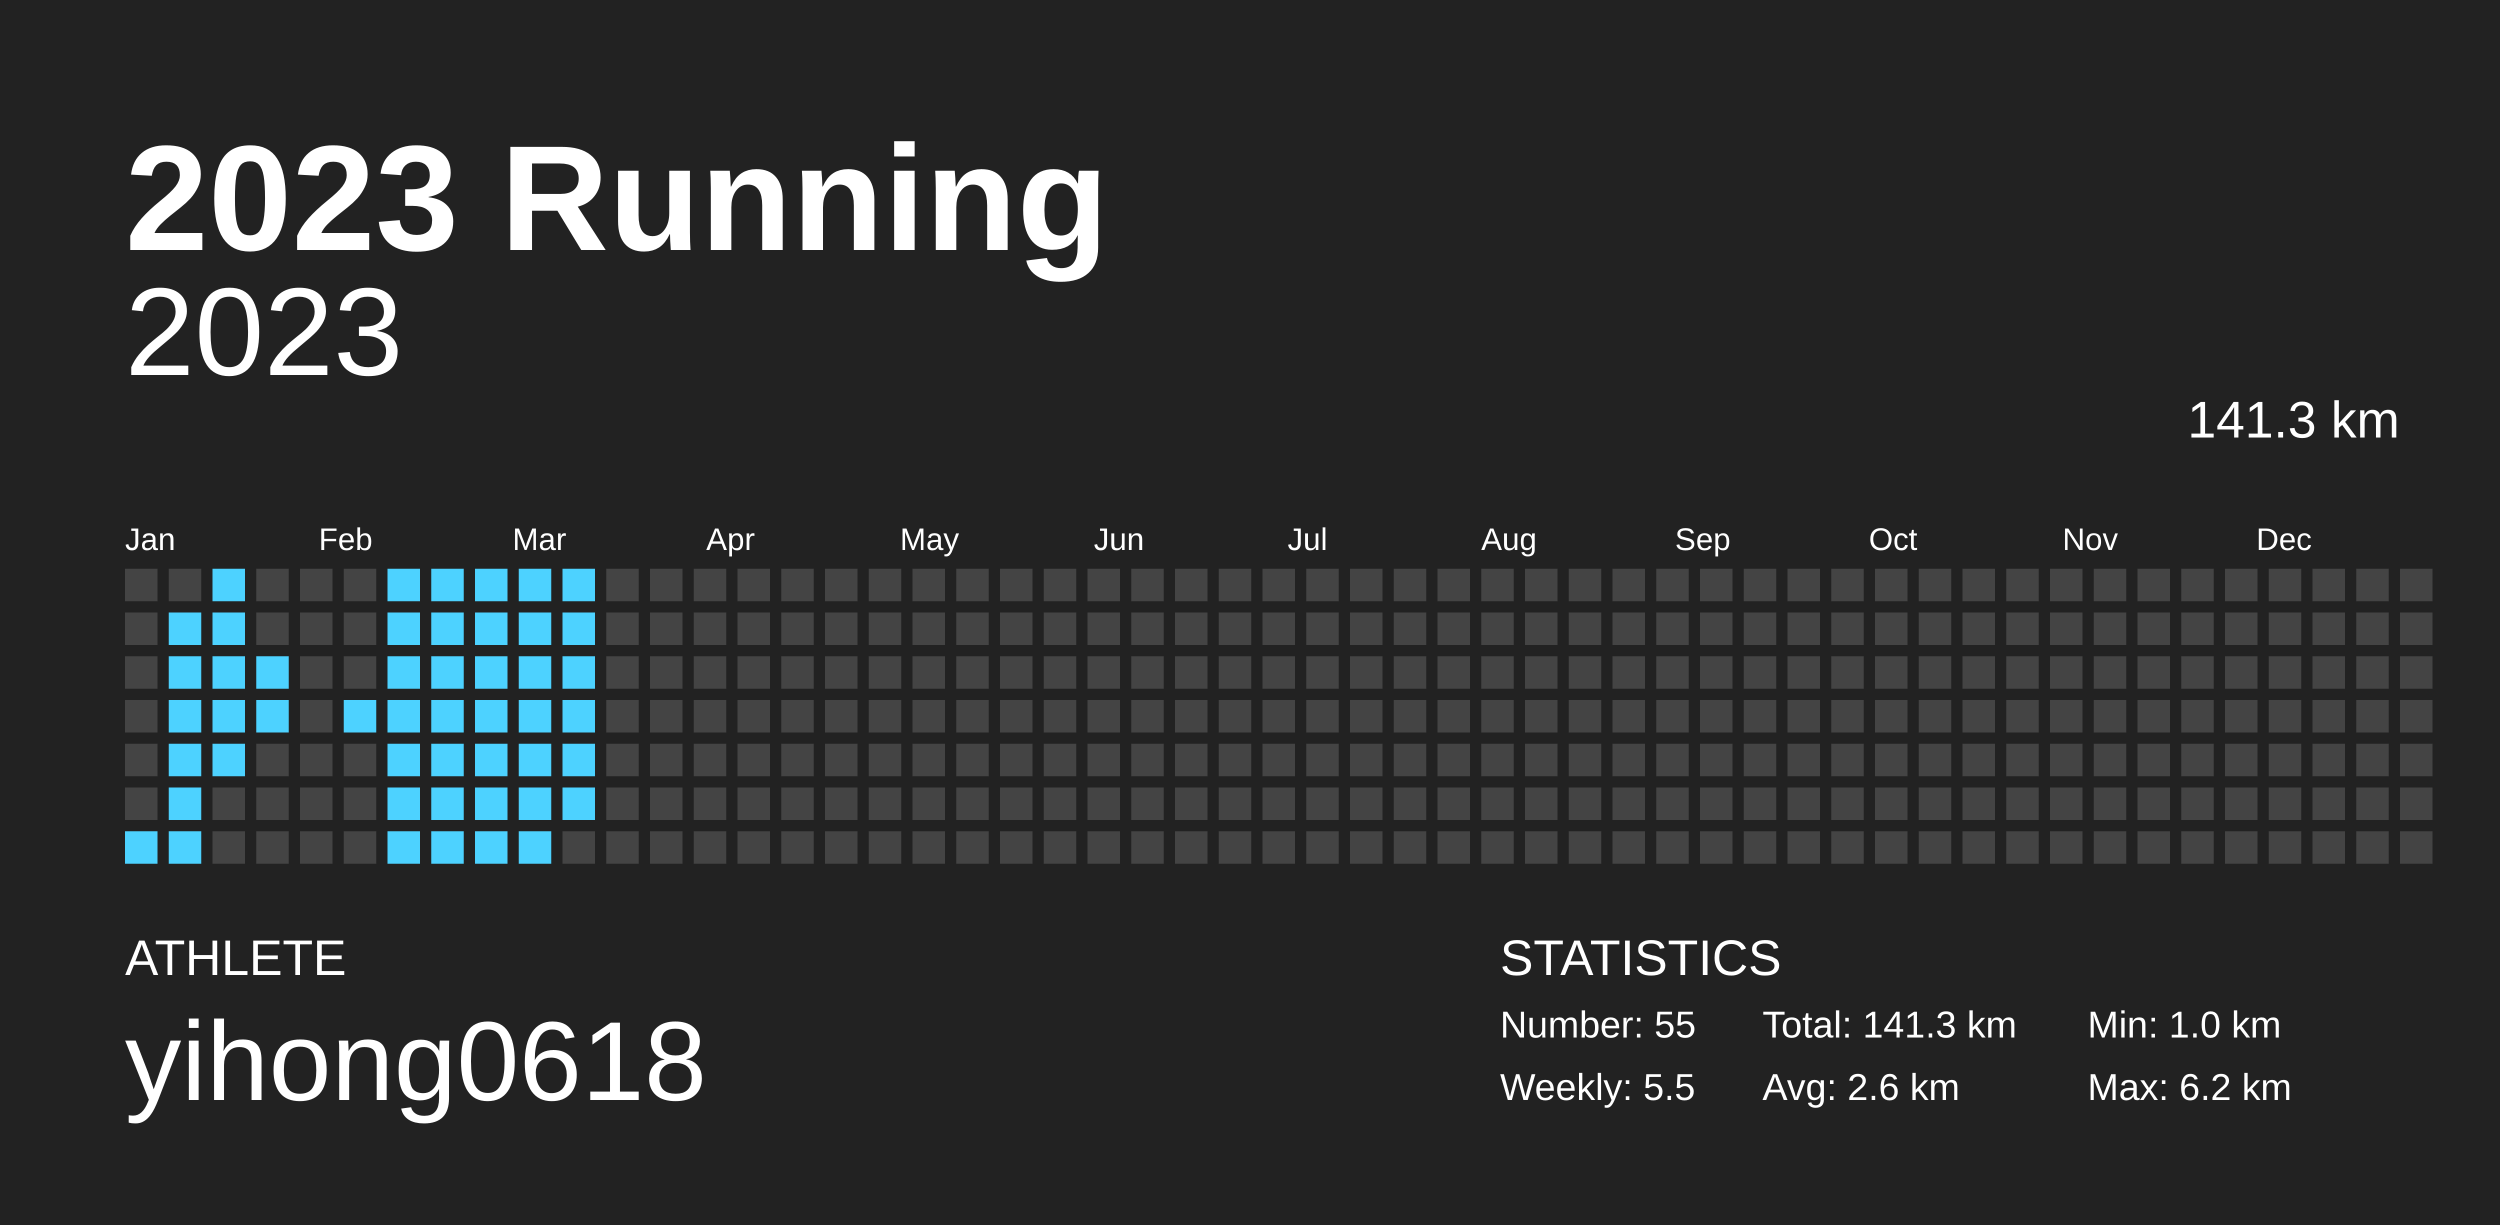
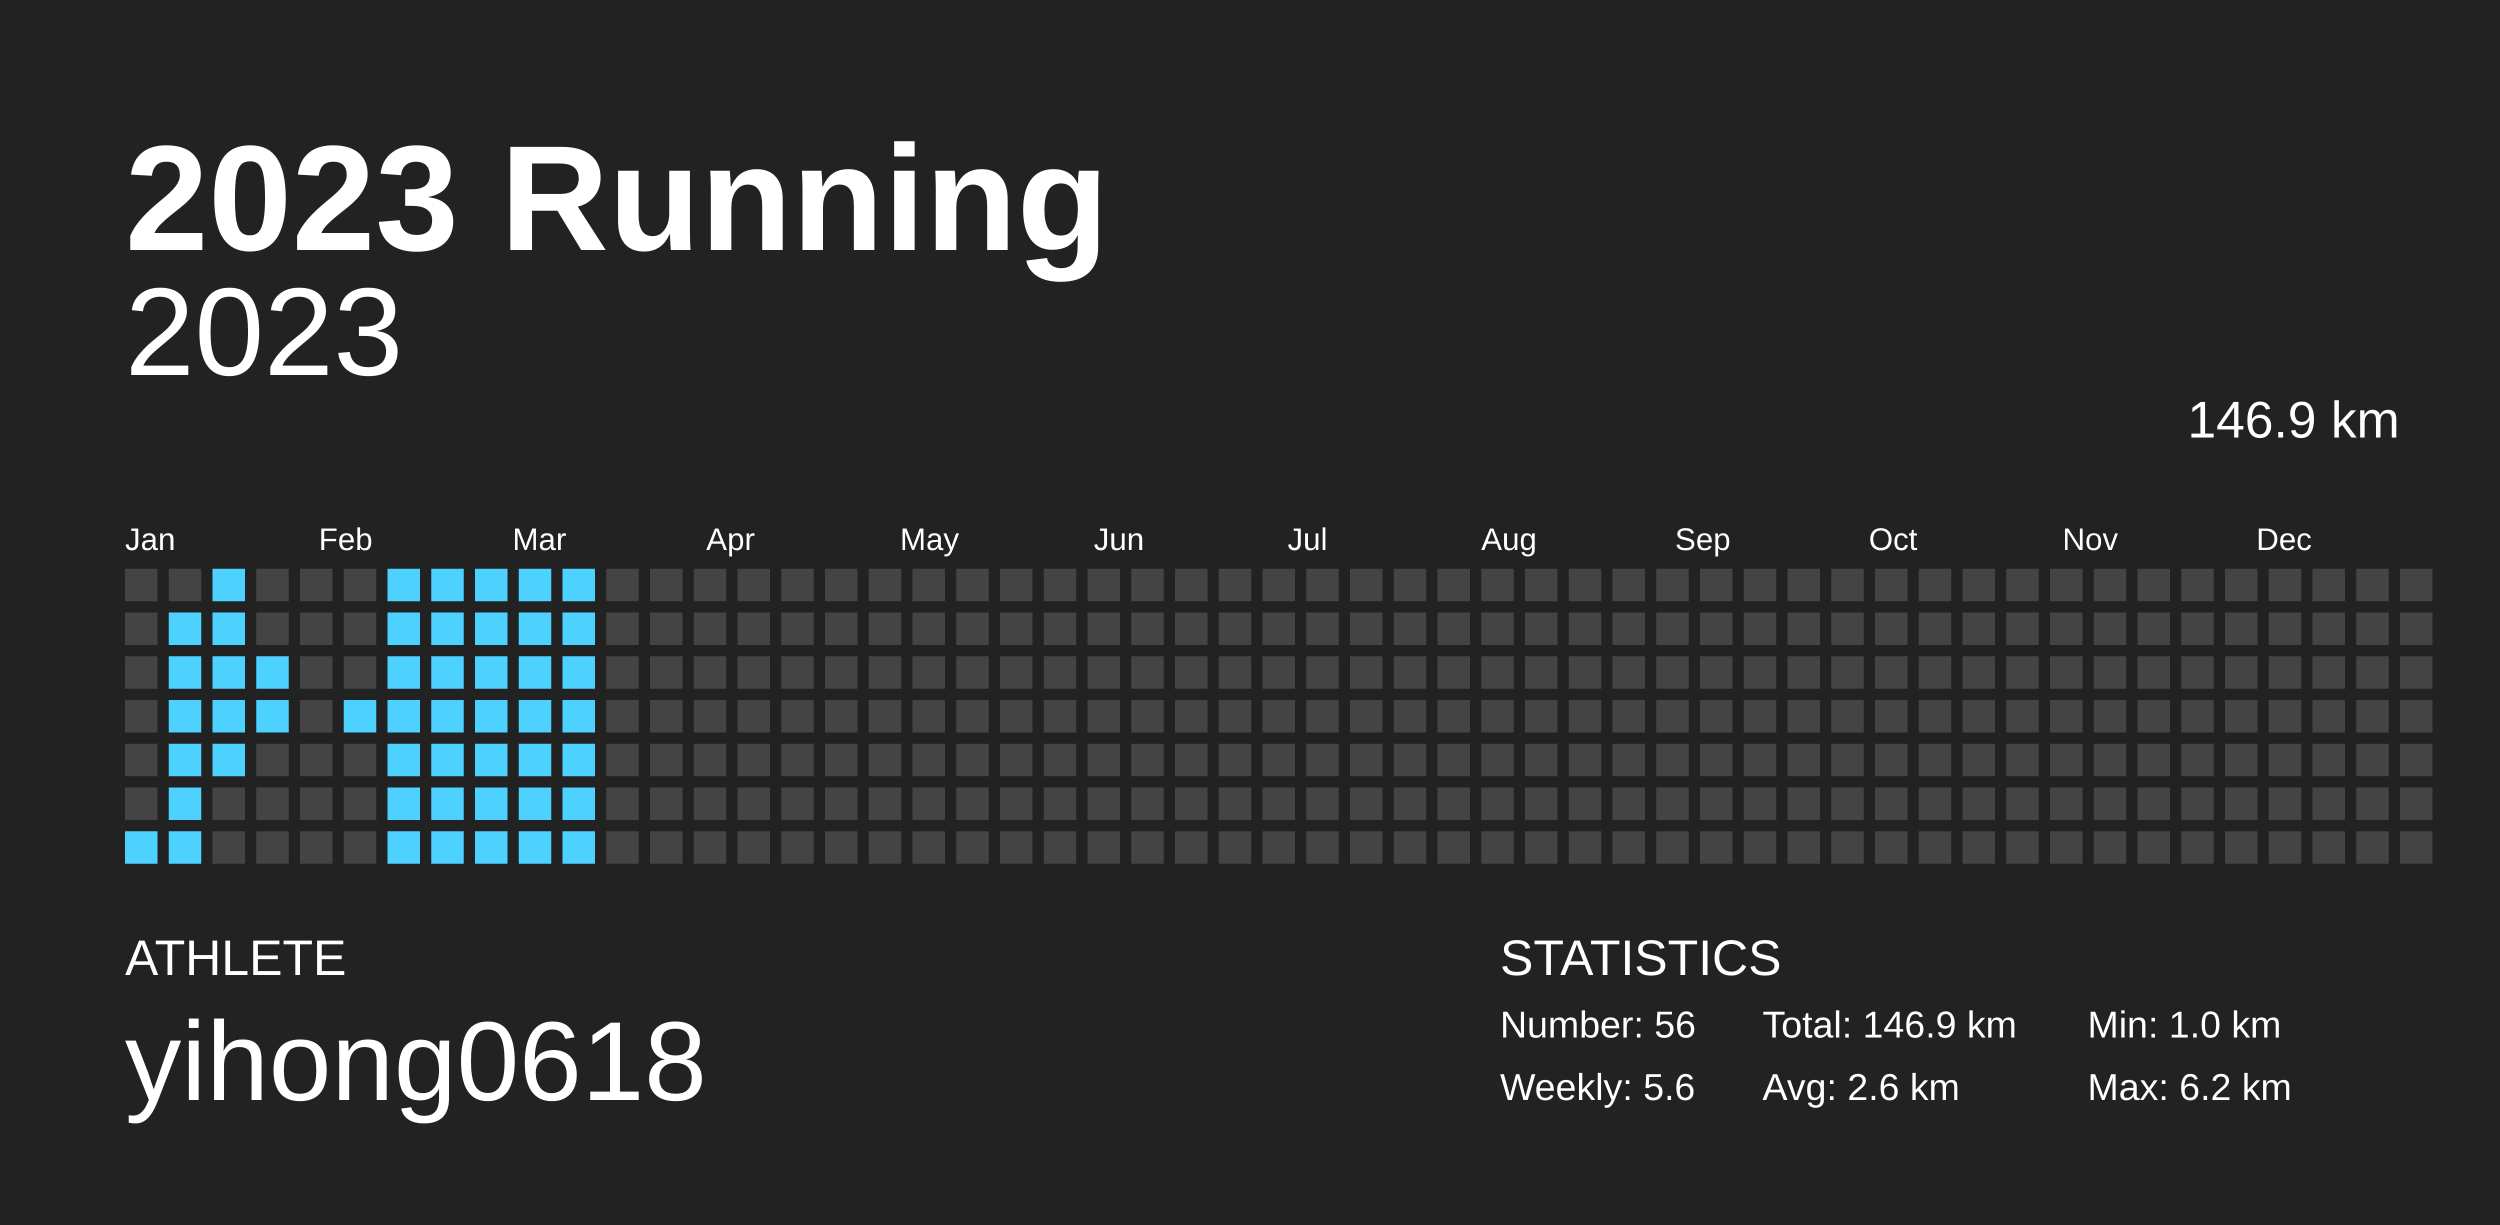
<svg xmlns="http://www.w3.org/2000/svg" baseProfile="full" height="98mm" version="1.1" viewBox="0,0,200,98" width="200mm">
  <defs />
  <rect fill="#222222" height="98" width="200" x="0" y="0" />
  <text fill="#FFFFFF" style="font-size:12px; font-family:Arial; font-weight:bold;" x="10" y="20">2023 Running</text>
  <text fill="#FFFFFF" style="font-size:4px; font-family:Arial" x="10" y="78">ATHLETE</text>
  <text fill="#FFFFFF" style="font-size:9px; font-family:Arial" x="10" y="88">yihong0618</text>
  <text fill="#FFFFFF" style="font-size:4px; font-family:Arial" x="120" y="78">STATISTICS</text>
-   <text fill="#FFFFFF" style="font-size:3px; font-family:Arial" x="120" y="83">Number: 55</text>
-   <text fill="#FFFFFF" style="font-size:3px; font-family:Arial" x="120" y="88">Weekly: 5.5</text>
-   <text fill="#FFFFFF" style="font-size:3px; font-family:Arial" x="141" y="83">Total: 141.3 km</text>
+   <text fill="#FFFFFF" style="font-size:3px; font-family:Arial" x="120" y="83">Number: 56</text>
+   <text fill="#FFFFFF" style="font-size:3px; font-family:Arial" x="120" y="88">Weekly: 5.6</text>
+   <text fill="#FFFFFF" style="font-size:3px; font-family:Arial" x="141" y="83">Total: 146.9 km</text>
  <text fill="#FFFFFF" style="font-size:3px; font-family:Arial" x="141" y="88">Avg: 2.6 km</text>
  <text fill="#FFFFFF" style="font-size:3px; font-family:Arial" x="167" y="83">Min: 1.0 km</text>
  <text fill="#FFFFFF" style="font-size:3px; font-family:Arial" x="167" y="88">Max: 6.2 km</text>
  <text alignment-baseline="hanging" fill="#FFFFFF" style="font-size:10.0px; font-family:Arial;" x="10" y="30">2023</text>
-   <text alignment-baseline="hanging" fill="#FFFFFF" style="font-size:4.125px; font-family:Arial;" x="175" y="35">141.3 km</text>
+   <text alignment-baseline="hanging" fill="#FFFFFF" style="font-size:4.125px; font-family:Arial;" x="175" y="35">146.9 km</text>
  <text fill="#FFFFFF" style="font-size:2.5px; font-family:Arial" x="10.0" y="44">Jan</text>
  <text fill="#FFFFFF" style="font-size:2.5px; font-family:Arial" x="25.5" y="44">Feb</text>
  <text fill="#FFFFFF" style="font-size:2.5px; font-family:Arial" x="41.0" y="44">Mar</text>
  <text fill="#FFFFFF" style="font-size:2.5px; font-family:Arial" x="56.5" y="44">Apr</text>
  <text fill="#FFFFFF" style="font-size:2.5px; font-family:Arial" x="72.0" y="44">May</text>
  <text fill="#FFFFFF" style="font-size:2.5px; font-family:Arial" x="87.5" y="44">Jun</text>
  <text fill="#FFFFFF" style="font-size:2.5px; font-family:Arial" x="103.0" y="44">Jul</text>
  <text fill="#FFFFFF" style="font-size:2.5px; font-family:Arial" x="118.5" y="44">Aug</text>
  <text fill="#FFFFFF" style="font-size:2.5px; font-family:Arial" x="134.0" y="44">Sep</text>
  <text fill="#FFFFFF" style="font-size:2.5px; font-family:Arial" x="149.5" y="44">Oct</text>
  <text fill="#FFFFFF" style="font-size:2.5px; font-family:Arial" x="165.0" y="44">Nov</text>
  <text fill="#FFFFFF" style="font-size:2.5px; font-family:Arial" x="180.5" y="44">Dec</text>
  <rect fill="#444444" height="2.6" width="2.6" x="10.0" y="45.5" />
  <rect fill="#444444" height="2.6" width="2.6" x="10.0" y="49.0" />
  <rect fill="#444444" height="2.6" width="2.6" x="10.0" y="52.5" />
  <rect fill="#444444" height="2.6" width="2.6" x="10.0" y="56.0" />
  <rect fill="#444444" height="2.6" width="2.6" x="10.0" y="59.5" />
  <rect fill="#444444" height="2.6" width="2.6" x="10.0" y="63.0" />
  <rect fill="#4dd2ff" height="2.6" width="2.6" x="10.0" y="66.5" />
  <rect fill="#444444" height="2.6" width="2.6" x="13.5" y="45.5" />
  <rect fill="#4dd2ff" height="2.6" width="2.6" x="13.5" y="49.0" />
  <rect fill="#4dd2ff" height="2.6" width="2.6" x="13.5" y="52.5" />
  <rect fill="#4dd2ff" height="2.6" width="2.6" x="13.5" y="56.0" />
  <rect fill="#4dd2ff" height="2.6" width="2.6" x="13.5" y="59.5" />
  <rect fill="#4dd2ff" height="2.6" width="2.6" x="13.5" y="63.0" />
  <rect fill="#4dd2ff" height="2.6" width="2.6" x="13.5" y="66.5" />
  <rect fill="#4dd2ff" height="2.6" width="2.6" x="17.0" y="45.5" />
  <rect fill="#4dd2ff" height="2.6" width="2.6" x="17.0" y="49.0" />
  <rect fill="#4dd2ff" height="2.6" width="2.6" x="17.0" y="52.5" />
  <rect fill="#4dd2ff" height="2.6" width="2.6" x="17.0" y="56.0" />
  <rect fill="#4dd2ff" height="2.6" width="2.6" x="17.0" y="59.5" />
  <rect fill="#444444" height="2.6" width="2.6" x="17.0" y="63.0" />
  <rect fill="#444444" height="2.6" width="2.6" x="17.0" y="66.5" />
  <rect fill="#444444" height="2.6" width="2.6" x="20.5" y="45.5" />
  <rect fill="#444444" height="2.6" width="2.6" x="20.5" y="49.0" />
  <rect fill="#4dd2ff" height="2.6" width="2.6" x="20.5" y="52.5" />
  <rect fill="#4dd2ff" height="2.6" width="2.6" x="20.5" y="56.0" />
  <rect fill="#444444" height="2.6" width="2.6" x="20.5" y="59.5" />
  <rect fill="#444444" height="2.6" width="2.6" x="20.5" y="63.0" />
  <rect fill="#444444" height="2.6" width="2.6" x="20.5" y="66.5" />
  <rect fill="#444444" height="2.6" width="2.6" x="24.0" y="45.5" />
  <rect fill="#444444" height="2.6" width="2.6" x="24.0" y="49.0" />
  <rect fill="#444444" height="2.6" width="2.6" x="24.0" y="52.5" />
  <rect fill="#444444" height="2.6" width="2.6" x="24.0" y="56.0" />
  <rect fill="#444444" height="2.6" width="2.6" x="24.0" y="59.5" />
  <rect fill="#444444" height="2.6" width="2.6" x="24.0" y="63.0" />
  <rect fill="#444444" height="2.6" width="2.6" x="24.0" y="66.5" />
  <rect fill="#444444" height="2.6" width="2.6" x="27.5" y="45.5" />
  <rect fill="#444444" height="2.6" width="2.6" x="27.5" y="49.0" />
  <rect fill="#444444" height="2.6" width="2.6" x="27.5" y="52.5" />
  <rect fill="#4dd2ff" height="2.6" width="2.6" x="27.5" y="56.0" />
  <rect fill="#444444" height="2.6" width="2.6" x="27.5" y="59.5" />
  <rect fill="#444444" height="2.6" width="2.6" x="27.5" y="63.0" />
  <rect fill="#444444" height="2.6" width="2.6" x="27.5" y="66.5" />
  <rect fill="#4dd2ff" height="2.6" width="2.6" x="31.0" y="45.5" />
  <rect fill="#4dd2ff" height="2.6" width="2.6" x="31.0" y="49.0" />
  <rect fill="#4dd2ff" height="2.6" width="2.6" x="31.0" y="52.5" />
  <rect fill="#4dd2ff" height="2.6" width="2.6" x="31.0" y="56.0" />
  <rect fill="#4dd2ff" height="2.6" width="2.6" x="31.0" y="59.5" />
  <rect fill="#4dd2ff" height="2.6" width="2.6" x="31.0" y="63.0" />
  <rect fill="#4dd2ff" height="2.6" width="2.6" x="31.0" y="66.5" />
  <rect fill="#4dd2ff" height="2.6" width="2.6" x="34.5" y="45.5" />
  <rect fill="#4dd2ff" height="2.6" width="2.6" x="34.5" y="49.0" />
  <rect fill="#4dd2ff" height="2.6" width="2.6" x="34.5" y="52.5" />
  <rect fill="#4dd2ff" height="2.6" width="2.6" x="34.5" y="56.0" />
  <rect fill="#4dd2ff" height="2.6" width="2.6" x="34.5" y="59.5" />
  <rect fill="#4dd2ff" height="2.6" width="2.6" x="34.5" y="63.0" />
  <rect fill="#4dd2ff" height="2.6" width="2.6" x="34.5" y="66.5" />
  <rect fill="#4dd2ff" height="2.6" width="2.6" x="38.0" y="45.5" />
  <rect fill="#4dd2ff" height="2.6" width="2.6" x="38.0" y="49.0" />
  <rect fill="#4dd2ff" height="2.6" width="2.6" x="38.0" y="52.5" />
  <rect fill="#4dd2ff" height="2.6" width="2.6" x="38.0" y="56.0" />
  <rect fill="#4dd2ff" height="2.6" width="2.6" x="38.0" y="59.5" />
  <rect fill="#4dd2ff" height="2.6" width="2.6" x="38.0" y="63.0" />
  <rect fill="#4dd2ff" height="2.6" width="2.6" x="38.0" y="66.5" />
  <rect fill="#4dd2ff" height="2.6" width="2.6" x="41.5" y="45.5" />
  <rect fill="#4dd2ff" height="2.6" width="2.6" x="41.5" y="49.0" />
  <rect fill="#4dd2ff" height="2.6" width="2.6" x="41.5" y="52.5" />
  <rect fill="#4dd2ff" height="2.6" width="2.6" x="41.5" y="56.0" />
  <rect fill="#4dd2ff" height="2.6" width="2.6" x="41.5" y="59.5" />
  <rect fill="#4dd2ff" height="2.6" width="2.6" x="41.5" y="63.0" />
  <rect fill="#4dd2ff" height="2.6" width="2.6" x="41.5" y="66.5" />
  <rect fill="#4dd2ff" height="2.6" width="2.6" x="45.0" y="45.5" />
  <rect fill="#4dd2ff" height="2.6" width="2.6" x="45.0" y="49.0" />
  <rect fill="#4dd2ff" height="2.6" width="2.6" x="45.0" y="52.5" />
  <rect fill="#4dd2ff" height="2.6" width="2.6" x="45.0" y="56.0" />
  <rect fill="#4dd2ff" height="2.6" width="2.6" x="45.0" y="59.5" />
  <rect fill="#4dd2ff" height="2.6" width="2.6" x="45.0" y="63.0" />
-   <rect fill="#444444" height="2.6" width="2.6" x="45.0" y="66.5" />
+   <rect fill="#4dd2ff" height="2.6" width="2.6" x="45.0" y="66.5" />
  <rect fill="#444444" height="2.6" width="2.6" x="48.5" y="45.5" />
  <rect fill="#444444" height="2.6" width="2.6" x="48.5" y="49.0" />
  <rect fill="#444444" height="2.6" width="2.6" x="48.5" y="52.5" />
  <rect fill="#444444" height="2.6" width="2.6" x="48.5" y="56.0" />
  <rect fill="#444444" height="2.6" width="2.6" x="48.5" y="59.5" />
  <rect fill="#444444" height="2.6" width="2.6" x="48.5" y="63.0" />
  <rect fill="#444444" height="2.6" width="2.6" x="48.5" y="66.5" />
  <rect fill="#444444" height="2.6" width="2.6" x="52.0" y="45.5" />
  <rect fill="#444444" height="2.6" width="2.6" x="52.0" y="49.0" />
  <rect fill="#444444" height="2.6" width="2.6" x="52.0" y="52.5" />
  <rect fill="#444444" height="2.6" width="2.6" x="52.0" y="56.0" />
  <rect fill="#444444" height="2.6" width="2.6" x="52.0" y="59.5" />
  <rect fill="#444444" height="2.6" width="2.6" x="52.0" y="63.0" />
  <rect fill="#444444" height="2.6" width="2.6" x="52.0" y="66.5" />
  <rect fill="#444444" height="2.6" width="2.6" x="55.5" y="45.5" />
  <rect fill="#444444" height="2.6" width="2.6" x="55.5" y="49.0" />
  <rect fill="#444444" height="2.6" width="2.6" x="55.5" y="52.5" />
  <rect fill="#444444" height="2.6" width="2.6" x="55.5" y="56.0" />
  <rect fill="#444444" height="2.6" width="2.6" x="55.5" y="59.5" />
  <rect fill="#444444" height="2.6" width="2.6" x="55.5" y="63.0" />
  <rect fill="#444444" height="2.6" width="2.6" x="55.5" y="66.5" />
  <rect fill="#444444" height="2.6" width="2.6" x="59.0" y="45.5" />
  <rect fill="#444444" height="2.6" width="2.6" x="59.0" y="49.0" />
  <rect fill="#444444" height="2.6" width="2.6" x="59.0" y="52.5" />
  <rect fill="#444444" height="2.6" width="2.6" x="59.0" y="56.0" />
  <rect fill="#444444" height="2.6" width="2.6" x="59.0" y="59.5" />
  <rect fill="#444444" height="2.6" width="2.6" x="59.0" y="63.0" />
  <rect fill="#444444" height="2.6" width="2.6" x="59.0" y="66.5" />
  <rect fill="#444444" height="2.6" width="2.6" x="62.5" y="45.5" />
  <rect fill="#444444" height="2.6" width="2.6" x="62.5" y="49.0" />
  <rect fill="#444444" height="2.6" width="2.6" x="62.5" y="52.5" />
  <rect fill="#444444" height="2.6" width="2.6" x="62.5" y="56.0" />
  <rect fill="#444444" height="2.6" width="2.6" x="62.5" y="59.5" />
  <rect fill="#444444" height="2.6" width="2.6" x="62.5" y="63.0" />
  <rect fill="#444444" height="2.6" width="2.6" x="62.5" y="66.5" />
  <rect fill="#444444" height="2.6" width="2.6" x="66.0" y="45.5" />
  <rect fill="#444444" height="2.6" width="2.6" x="66.0" y="49.0" />
  <rect fill="#444444" height="2.6" width="2.6" x="66.0" y="52.5" />
  <rect fill="#444444" height="2.6" width="2.6" x="66.0" y="56.0" />
  <rect fill="#444444" height="2.6" width="2.6" x="66.0" y="59.5" />
  <rect fill="#444444" height="2.6" width="2.6" x="66.0" y="63.0" />
  <rect fill="#444444" height="2.6" width="2.6" x="66.0" y="66.5" />
  <rect fill="#444444" height="2.6" width="2.6" x="69.5" y="45.5" />
  <rect fill="#444444" height="2.6" width="2.6" x="69.5" y="49.0" />
  <rect fill="#444444" height="2.6" width="2.6" x="69.5" y="52.5" />
  <rect fill="#444444" height="2.6" width="2.6" x="69.5" y="56.0" />
  <rect fill="#444444" height="2.6" width="2.6" x="69.5" y="59.5" />
  <rect fill="#444444" height="2.6" width="2.6" x="69.5" y="63.0" />
  <rect fill="#444444" height="2.6" width="2.6" x="69.5" y="66.5" />
  <rect fill="#444444" height="2.6" width="2.6" x="73.0" y="45.5" />
  <rect fill="#444444" height="2.6" width="2.6" x="73.0" y="49.0" />
  <rect fill="#444444" height="2.6" width="2.6" x="73.0" y="52.5" />
  <rect fill="#444444" height="2.6" width="2.6" x="73.0" y="56.0" />
  <rect fill="#444444" height="2.6" width="2.6" x="73.0" y="59.5" />
  <rect fill="#444444" height="2.6" width="2.6" x="73.0" y="63.0" />
  <rect fill="#444444" height="2.6" width="2.6" x="73.0" y="66.5" />
  <rect fill="#444444" height="2.6" width="2.6" x="76.5" y="45.5" />
  <rect fill="#444444" height="2.6" width="2.6" x="76.5" y="49.0" />
  <rect fill="#444444" height="2.6" width="2.6" x="76.5" y="52.5" />
  <rect fill="#444444" height="2.6" width="2.6" x="76.5" y="56.0" />
  <rect fill="#444444" height="2.6" width="2.6" x="76.5" y="59.5" />
  <rect fill="#444444" height="2.6" width="2.6" x="76.5" y="63.0" />
  <rect fill="#444444" height="2.6" width="2.6" x="76.5" y="66.5" />
  <rect fill="#444444" height="2.6" width="2.6" x="80.0" y="45.5" />
  <rect fill="#444444" height="2.6" width="2.6" x="80.0" y="49.0" />
  <rect fill="#444444" height="2.6" width="2.6" x="80.0" y="52.5" />
  <rect fill="#444444" height="2.6" width="2.6" x="80.0" y="56.0" />
  <rect fill="#444444" height="2.6" width="2.6" x="80.0" y="59.5" />
  <rect fill="#444444" height="2.6" width="2.6" x="80.0" y="63.0" />
  <rect fill="#444444" height="2.6" width="2.6" x="80.0" y="66.5" />
  <rect fill="#444444" height="2.6" width="2.6" x="83.5" y="45.5" />
  <rect fill="#444444" height="2.6" width="2.6" x="83.5" y="49.0" />
  <rect fill="#444444" height="2.6" width="2.6" x="83.5" y="52.5" />
  <rect fill="#444444" height="2.6" width="2.6" x="83.5" y="56.0" />
  <rect fill="#444444" height="2.6" width="2.6" x="83.5" y="59.5" />
  <rect fill="#444444" height="2.6" width="2.6" x="83.5" y="63.0" />
  <rect fill="#444444" height="2.6" width="2.6" x="83.5" y="66.5" />
  <rect fill="#444444" height="2.6" width="2.6" x="87.0" y="45.5" />
  <rect fill="#444444" height="2.6" width="2.6" x="87.0" y="49.0" />
  <rect fill="#444444" height="2.6" width="2.6" x="87.0" y="52.5" />
  <rect fill="#444444" height="2.6" width="2.6" x="87.0" y="56.0" />
  <rect fill="#444444" height="2.6" width="2.6" x="87.0" y="59.5" />
  <rect fill="#444444" height="2.6" width="2.6" x="87.0" y="63.0" />
  <rect fill="#444444" height="2.6" width="2.6" x="87.0" y="66.5" />
  <rect fill="#444444" height="2.6" width="2.6" x="90.5" y="45.5" />
  <rect fill="#444444" height="2.6" width="2.6" x="90.5" y="49.0" />
  <rect fill="#444444" height="2.6" width="2.6" x="90.5" y="52.5" />
  <rect fill="#444444" height="2.6" width="2.6" x="90.5" y="56.0" />
  <rect fill="#444444" height="2.6" width="2.6" x="90.5" y="59.5" />
  <rect fill="#444444" height="2.6" width="2.6" x="90.5" y="63.0" />
  <rect fill="#444444" height="2.6" width="2.6" x="90.5" y="66.5" />
  <rect fill="#444444" height="2.6" width="2.6" x="94.0" y="45.5" />
  <rect fill="#444444" height="2.6" width="2.6" x="94.0" y="49.0" />
  <rect fill="#444444" height="2.6" width="2.6" x="94.0" y="52.5" />
  <rect fill="#444444" height="2.6" width="2.6" x="94.0" y="56.0" />
  <rect fill="#444444" height="2.6" width="2.6" x="94.0" y="59.5" />
  <rect fill="#444444" height="2.6" width="2.6" x="94.0" y="63.0" />
  <rect fill="#444444" height="2.6" width="2.6" x="94.0" y="66.5" />
  <rect fill="#444444" height="2.6" width="2.6" x="97.5" y="45.5" />
  <rect fill="#444444" height="2.6" width="2.6" x="97.5" y="49.0" />
  <rect fill="#444444" height="2.6" width="2.6" x="97.5" y="52.5" />
  <rect fill="#444444" height="2.6" width="2.6" x="97.5" y="56.0" />
  <rect fill="#444444" height="2.6" width="2.6" x="97.5" y="59.5" />
  <rect fill="#444444" height="2.6" width="2.6" x="97.5" y="63.0" />
  <rect fill="#444444" height="2.6" width="2.6" x="97.5" y="66.5" />
  <rect fill="#444444" height="2.6" width="2.6" x="101.0" y="45.5" />
  <rect fill="#444444" height="2.6" width="2.6" x="101.0" y="49.0" />
  <rect fill="#444444" height="2.6" width="2.6" x="101.0" y="52.5" />
  <rect fill="#444444" height="2.6" width="2.6" x="101.0" y="56.0" />
  <rect fill="#444444" height="2.6" width="2.6" x="101.0" y="59.5" />
  <rect fill="#444444" height="2.6" width="2.6" x="101.0" y="63.0" />
  <rect fill="#444444" height="2.6" width="2.6" x="101.0" y="66.5" />
  <rect fill="#444444" height="2.6" width="2.6" x="104.5" y="45.5" />
  <rect fill="#444444" height="2.6" width="2.6" x="104.5" y="49.0" />
  <rect fill="#444444" height="2.6" width="2.6" x="104.5" y="52.5" />
  <rect fill="#444444" height="2.6" width="2.6" x="104.5" y="56.0" />
  <rect fill="#444444" height="2.6" width="2.6" x="104.5" y="59.5" />
  <rect fill="#444444" height="2.6" width="2.6" x="104.5" y="63.0" />
  <rect fill="#444444" height="2.6" width="2.6" x="104.5" y="66.5" />
  <rect fill="#444444" height="2.6" width="2.6" x="108.0" y="45.5" />
  <rect fill="#444444" height="2.6" width="2.6" x="108.0" y="49.0" />
  <rect fill="#444444" height="2.6" width="2.6" x="108.0" y="52.5" />
  <rect fill="#444444" height="2.6" width="2.6" x="108.0" y="56.0" />
  <rect fill="#444444" height="2.6" width="2.6" x="108.0" y="59.5" />
  <rect fill="#444444" height="2.6" width="2.6" x="108.0" y="63.0" />
  <rect fill="#444444" height="2.6" width="2.6" x="108.0" y="66.5" />
  <rect fill="#444444" height="2.6" width="2.6" x="111.5" y="45.5" />
  <rect fill="#444444" height="2.6" width="2.6" x="111.5" y="49.0" />
  <rect fill="#444444" height="2.6" width="2.6" x="111.5" y="52.5" />
  <rect fill="#444444" height="2.6" width="2.6" x="111.5" y="56.0" />
  <rect fill="#444444" height="2.6" width="2.6" x="111.5" y="59.5" />
  <rect fill="#444444" height="2.6" width="2.6" x="111.5" y="63.0" />
  <rect fill="#444444" height="2.6" width="2.6" x="111.5" y="66.5" />
  <rect fill="#444444" height="2.6" width="2.6" x="115.0" y="45.5" />
  <rect fill="#444444" height="2.6" width="2.6" x="115.0" y="49.0" />
  <rect fill="#444444" height="2.6" width="2.6" x="115.0" y="52.5" />
  <rect fill="#444444" height="2.6" width="2.6" x="115.0" y="56.0" />
  <rect fill="#444444" height="2.6" width="2.6" x="115.0" y="59.5" />
  <rect fill="#444444" height="2.6" width="2.6" x="115.0" y="63.0" />
  <rect fill="#444444" height="2.6" width="2.6" x="115.0" y="66.5" />
  <rect fill="#444444" height="2.6" width="2.6" x="118.5" y="45.5" />
  <rect fill="#444444" height="2.6" width="2.6" x="118.5" y="49.0" />
  <rect fill="#444444" height="2.6" width="2.6" x="118.5" y="52.5" />
  <rect fill="#444444" height="2.6" width="2.6" x="118.5" y="56.0" />
  <rect fill="#444444" height="2.6" width="2.6" x="118.5" y="59.5" />
  <rect fill="#444444" height="2.6" width="2.6" x="118.5" y="63.0" />
  <rect fill="#444444" height="2.6" width="2.6" x="118.5" y="66.5" />
  <rect fill="#444444" height="2.6" width="2.6" x="122.0" y="45.5" />
  <rect fill="#444444" height="2.6" width="2.6" x="122.0" y="49.0" />
  <rect fill="#444444" height="2.6" width="2.6" x="122.0" y="52.5" />
  <rect fill="#444444" height="2.6" width="2.6" x="122.0" y="56.0" />
  <rect fill="#444444" height="2.6" width="2.6" x="122.0" y="59.5" />
  <rect fill="#444444" height="2.6" width="2.6" x="122.0" y="63.0" />
  <rect fill="#444444" height="2.6" width="2.6" x="122.0" y="66.5" />
  <rect fill="#444444" height="2.6" width="2.6" x="125.5" y="45.5" />
  <rect fill="#444444" height="2.6" width="2.6" x="125.5" y="49.0" />
  <rect fill="#444444" height="2.6" width="2.6" x="125.5" y="52.5" />
  <rect fill="#444444" height="2.6" width="2.6" x="125.5" y="56.0" />
  <rect fill="#444444" height="2.6" width="2.6" x="125.5" y="59.5" />
  <rect fill="#444444" height="2.6" width="2.6" x="125.5" y="63.0" />
  <rect fill="#444444" height="2.6" width="2.6" x="125.5" y="66.5" />
  <rect fill="#444444" height="2.6" width="2.6" x="129.0" y="45.5" />
  <rect fill="#444444" height="2.6" width="2.6" x="129.0" y="49.0" />
  <rect fill="#444444" height="2.6" width="2.6" x="129.0" y="52.5" />
  <rect fill="#444444" height="2.6" width="2.6" x="129.0" y="56.0" />
  <rect fill="#444444" height="2.6" width="2.6" x="129.0" y="59.5" />
  <rect fill="#444444" height="2.6" width="2.6" x="129.0" y="63.0" />
  <rect fill="#444444" height="2.6" width="2.6" x="129.0" y="66.5" />
  <rect fill="#444444" height="2.6" width="2.6" x="132.5" y="45.5" />
  <rect fill="#444444" height="2.6" width="2.6" x="132.5" y="49.0" />
  <rect fill="#444444" height="2.6" width="2.6" x="132.5" y="52.5" />
  <rect fill="#444444" height="2.6" width="2.6" x="132.5" y="56.0" />
  <rect fill="#444444" height="2.6" width="2.6" x="132.5" y="59.5" />
  <rect fill="#444444" height="2.6" width="2.6" x="132.5" y="63.0" />
  <rect fill="#444444" height="2.6" width="2.6" x="132.5" y="66.5" />
  <rect fill="#444444" height="2.6" width="2.6" x="136.0" y="45.5" />
  <rect fill="#444444" height="2.6" width="2.6" x="136.0" y="49.0" />
  <rect fill="#444444" height="2.6" width="2.6" x="136.0" y="52.5" />
  <rect fill="#444444" height="2.6" width="2.6" x="136.0" y="56.0" />
  <rect fill="#444444" height="2.6" width="2.6" x="136.0" y="59.5" />
  <rect fill="#444444" height="2.6" width="2.6" x="136.0" y="63.0" />
  <rect fill="#444444" height="2.6" width="2.6" x="136.0" y="66.5" />
  <rect fill="#444444" height="2.6" width="2.6" x="139.5" y="45.5" />
  <rect fill="#444444" height="2.6" width="2.6" x="139.5" y="49.0" />
  <rect fill="#444444" height="2.6" width="2.6" x="139.5" y="52.5" />
  <rect fill="#444444" height="2.6" width="2.6" x="139.5" y="56.0" />
  <rect fill="#444444" height="2.6" width="2.6" x="139.5" y="59.5" />
  <rect fill="#444444" height="2.6" width="2.6" x="139.5" y="63.0" />
  <rect fill="#444444" height="2.6" width="2.6" x="139.5" y="66.5" />
  <rect fill="#444444" height="2.6" width="2.6" x="143.0" y="45.5" />
  <rect fill="#444444" height="2.6" width="2.6" x="143.0" y="49.0" />
  <rect fill="#444444" height="2.6" width="2.6" x="143.0" y="52.5" />
  <rect fill="#444444" height="2.6" width="2.6" x="143.0" y="56.0" />
  <rect fill="#444444" height="2.6" width="2.6" x="143.0" y="59.5" />
  <rect fill="#444444" height="2.6" width="2.6" x="143.0" y="63.0" />
  <rect fill="#444444" height="2.6" width="2.6" x="143.0" y="66.5" />
  <rect fill="#444444" height="2.6" width="2.6" x="146.5" y="45.5" />
  <rect fill="#444444" height="2.6" width="2.6" x="146.5" y="49.0" />
  <rect fill="#444444" height="2.6" width="2.6" x="146.5" y="52.5" />
  <rect fill="#444444" height="2.6" width="2.6" x="146.5" y="56.0" />
  <rect fill="#444444" height="2.6" width="2.6" x="146.5" y="59.5" />
  <rect fill="#444444" height="2.6" width="2.6" x="146.5" y="63.0" />
  <rect fill="#444444" height="2.6" width="2.6" x="146.5" y="66.5" />
  <rect fill="#444444" height="2.6" width="2.6" x="150.0" y="45.5" />
  <rect fill="#444444" height="2.6" width="2.6" x="150.0" y="49.0" />
  <rect fill="#444444" height="2.6" width="2.6" x="150.0" y="52.5" />
  <rect fill="#444444" height="2.6" width="2.6" x="150.0" y="56.0" />
  <rect fill="#444444" height="2.6" width="2.6" x="150.0" y="59.5" />
  <rect fill="#444444" height="2.6" width="2.6" x="150.0" y="63.0" />
  <rect fill="#444444" height="2.6" width="2.6" x="150.0" y="66.5" />
  <rect fill="#444444" height="2.6" width="2.6" x="153.5" y="45.5" />
  <rect fill="#444444" height="2.6" width="2.6" x="153.5" y="49.0" />
  <rect fill="#444444" height="2.6" width="2.6" x="153.5" y="52.5" />
  <rect fill="#444444" height="2.6" width="2.6" x="153.5" y="56.0" />
  <rect fill="#444444" height="2.6" width="2.6" x="153.5" y="59.5" />
  <rect fill="#444444" height="2.6" width="2.6" x="153.5" y="63.0" />
  <rect fill="#444444" height="2.6" width="2.6" x="153.5" y="66.5" />
  <rect fill="#444444" height="2.6" width="2.6" x="157.0" y="45.5" />
  <rect fill="#444444" height="2.6" width="2.6" x="157.0" y="49.0" />
  <rect fill="#444444" height="2.6" width="2.6" x="157.0" y="52.5" />
  <rect fill="#444444" height="2.6" width="2.6" x="157.0" y="56.0" />
  <rect fill="#444444" height="2.6" width="2.6" x="157.0" y="59.5" />
  <rect fill="#444444" height="2.6" width="2.6" x="157.0" y="63.0" />
  <rect fill="#444444" height="2.6" width="2.6" x="157.0" y="66.5" />
  <rect fill="#444444" height="2.6" width="2.6" x="160.5" y="45.5" />
  <rect fill="#444444" height="2.6" width="2.6" x="160.5" y="49.0" />
  <rect fill="#444444" height="2.6" width="2.6" x="160.5" y="52.5" />
  <rect fill="#444444" height="2.6" width="2.6" x="160.5" y="56.0" />
  <rect fill="#444444" height="2.6" width="2.6" x="160.5" y="59.5" />
  <rect fill="#444444" height="2.6" width="2.6" x="160.5" y="63.0" />
  <rect fill="#444444" height="2.6" width="2.6" x="160.5" y="66.5" />
  <rect fill="#444444" height="2.6" width="2.6" x="164.0" y="45.5" />
  <rect fill="#444444" height="2.6" width="2.6" x="164.0" y="49.0" />
  <rect fill="#444444" height="2.6" width="2.6" x="164.0" y="52.5" />
  <rect fill="#444444" height="2.6" width="2.6" x="164.0" y="56.0" />
  <rect fill="#444444" height="2.6" width="2.6" x="164.0" y="59.5" />
  <rect fill="#444444" height="2.6" width="2.6" x="164.0" y="63.0" />
  <rect fill="#444444" height="2.6" width="2.6" x="164.0" y="66.5" />
  <rect fill="#444444" height="2.6" width="2.6" x="167.5" y="45.5" />
  <rect fill="#444444" height="2.6" width="2.6" x="167.5" y="49.0" />
  <rect fill="#444444" height="2.6" width="2.6" x="167.5" y="52.5" />
  <rect fill="#444444" height="2.6" width="2.6" x="167.5" y="56.0" />
  <rect fill="#444444" height="2.6" width="2.6" x="167.5" y="59.5" />
  <rect fill="#444444" height="2.6" width="2.6" x="167.5" y="63.0" />
  <rect fill="#444444" height="2.6" width="2.6" x="167.5" y="66.5" />
  <rect fill="#444444" height="2.6" width="2.6" x="171.0" y="45.5" />
  <rect fill="#444444" height="2.6" width="2.6" x="171.0" y="49.0" />
  <rect fill="#444444" height="2.6" width="2.6" x="171.0" y="52.5" />
  <rect fill="#444444" height="2.6" width="2.6" x="171.0" y="56.0" />
  <rect fill="#444444" height="2.6" width="2.6" x="171.0" y="59.5" />
  <rect fill="#444444" height="2.6" width="2.6" x="171.0" y="63.0" />
  <rect fill="#444444" height="2.6" width="2.6" x="171.0" y="66.5" />
  <rect fill="#444444" height="2.6" width="2.6" x="174.5" y="45.5" />
  <rect fill="#444444" height="2.6" width="2.6" x="174.5" y="49.0" />
  <rect fill="#444444" height="2.6" width="2.6" x="174.5" y="52.5" />
  <rect fill="#444444" height="2.6" width="2.6" x="174.5" y="56.0" />
  <rect fill="#444444" height="2.6" width="2.6" x="174.5" y="59.5" />
  <rect fill="#444444" height="2.6" width="2.6" x="174.5" y="63.0" />
  <rect fill="#444444" height="2.6" width="2.6" x="174.5" y="66.5" />
  <rect fill="#444444" height="2.6" width="2.6" x="178.0" y="45.5" />
  <rect fill="#444444" height="2.6" width="2.6" x="178.0" y="49.0" />
  <rect fill="#444444" height="2.6" width="2.6" x="178.0" y="52.5" />
  <rect fill="#444444" height="2.6" width="2.6" x="178.0" y="56.0" />
  <rect fill="#444444" height="2.6" width="2.6" x="178.0" y="59.5" />
  <rect fill="#444444" height="2.6" width="2.6" x="178.0" y="63.0" />
  <rect fill="#444444" height="2.6" width="2.6" x="178.0" y="66.5" />
  <rect fill="#444444" height="2.6" width="2.6" x="181.5" y="45.5" />
  <rect fill="#444444" height="2.6" width="2.6" x="181.5" y="49.0" />
  <rect fill="#444444" height="2.6" width="2.6" x="181.5" y="52.5" />
  <rect fill="#444444" height="2.6" width="2.6" x="181.5" y="56.0" />
  <rect fill="#444444" height="2.6" width="2.6" x="181.5" y="59.5" />
  <rect fill="#444444" height="2.6" width="2.6" x="181.5" y="63.0" />
  <rect fill="#444444" height="2.6" width="2.6" x="181.5" y="66.5" />
  <rect fill="#444444" height="2.6" width="2.6" x="185.0" y="45.5" />
  <rect fill="#444444" height="2.6" width="2.6" x="185.0" y="49.0" />
  <rect fill="#444444" height="2.6" width="2.6" x="185.0" y="52.5" />
  <rect fill="#444444" height="2.6" width="2.6" x="185.0" y="56.0" />
  <rect fill="#444444" height="2.6" width="2.6" x="185.0" y="59.5" />
  <rect fill="#444444" height="2.6" width="2.6" x="185.0" y="63.0" />
  <rect fill="#444444" height="2.6" width="2.6" x="185.0" y="66.5" />
  <rect fill="#444444" height="2.6" width="2.6" x="188.5" y="45.5" />
  <rect fill="#444444" height="2.6" width="2.6" x="188.5" y="49.0" />
  <rect fill="#444444" height="2.6" width="2.6" x="188.5" y="52.5" />
  <rect fill="#444444" height="2.6" width="2.6" x="188.5" y="56.0" />
  <rect fill="#444444" height="2.6" width="2.6" x="188.5" y="59.5" />
  <rect fill="#444444" height="2.6" width="2.6" x="188.5" y="63.0" />
  <rect fill="#444444" height="2.6" width="2.6" x="188.5" y="66.5" />
  <rect fill="#444444" height="2.6" width="2.6" x="192.0" y="45.5" />
  <rect fill="#444444" height="2.6" width="2.6" x="192.0" y="49.0" />
  <rect fill="#444444" height="2.6" width="2.6" x="192.0" y="52.5" />
  <rect fill="#444444" height="2.6" width="2.6" x="192.0" y="56.0" />
  <rect fill="#444444" height="2.6" width="2.6" x="192.0" y="59.5" />
  <rect fill="#444444" height="2.6" width="2.6" x="192.0" y="63.0" />
  <rect fill="#444444" height="2.6" width="2.6" x="192.0" y="66.5" />
</svg>
